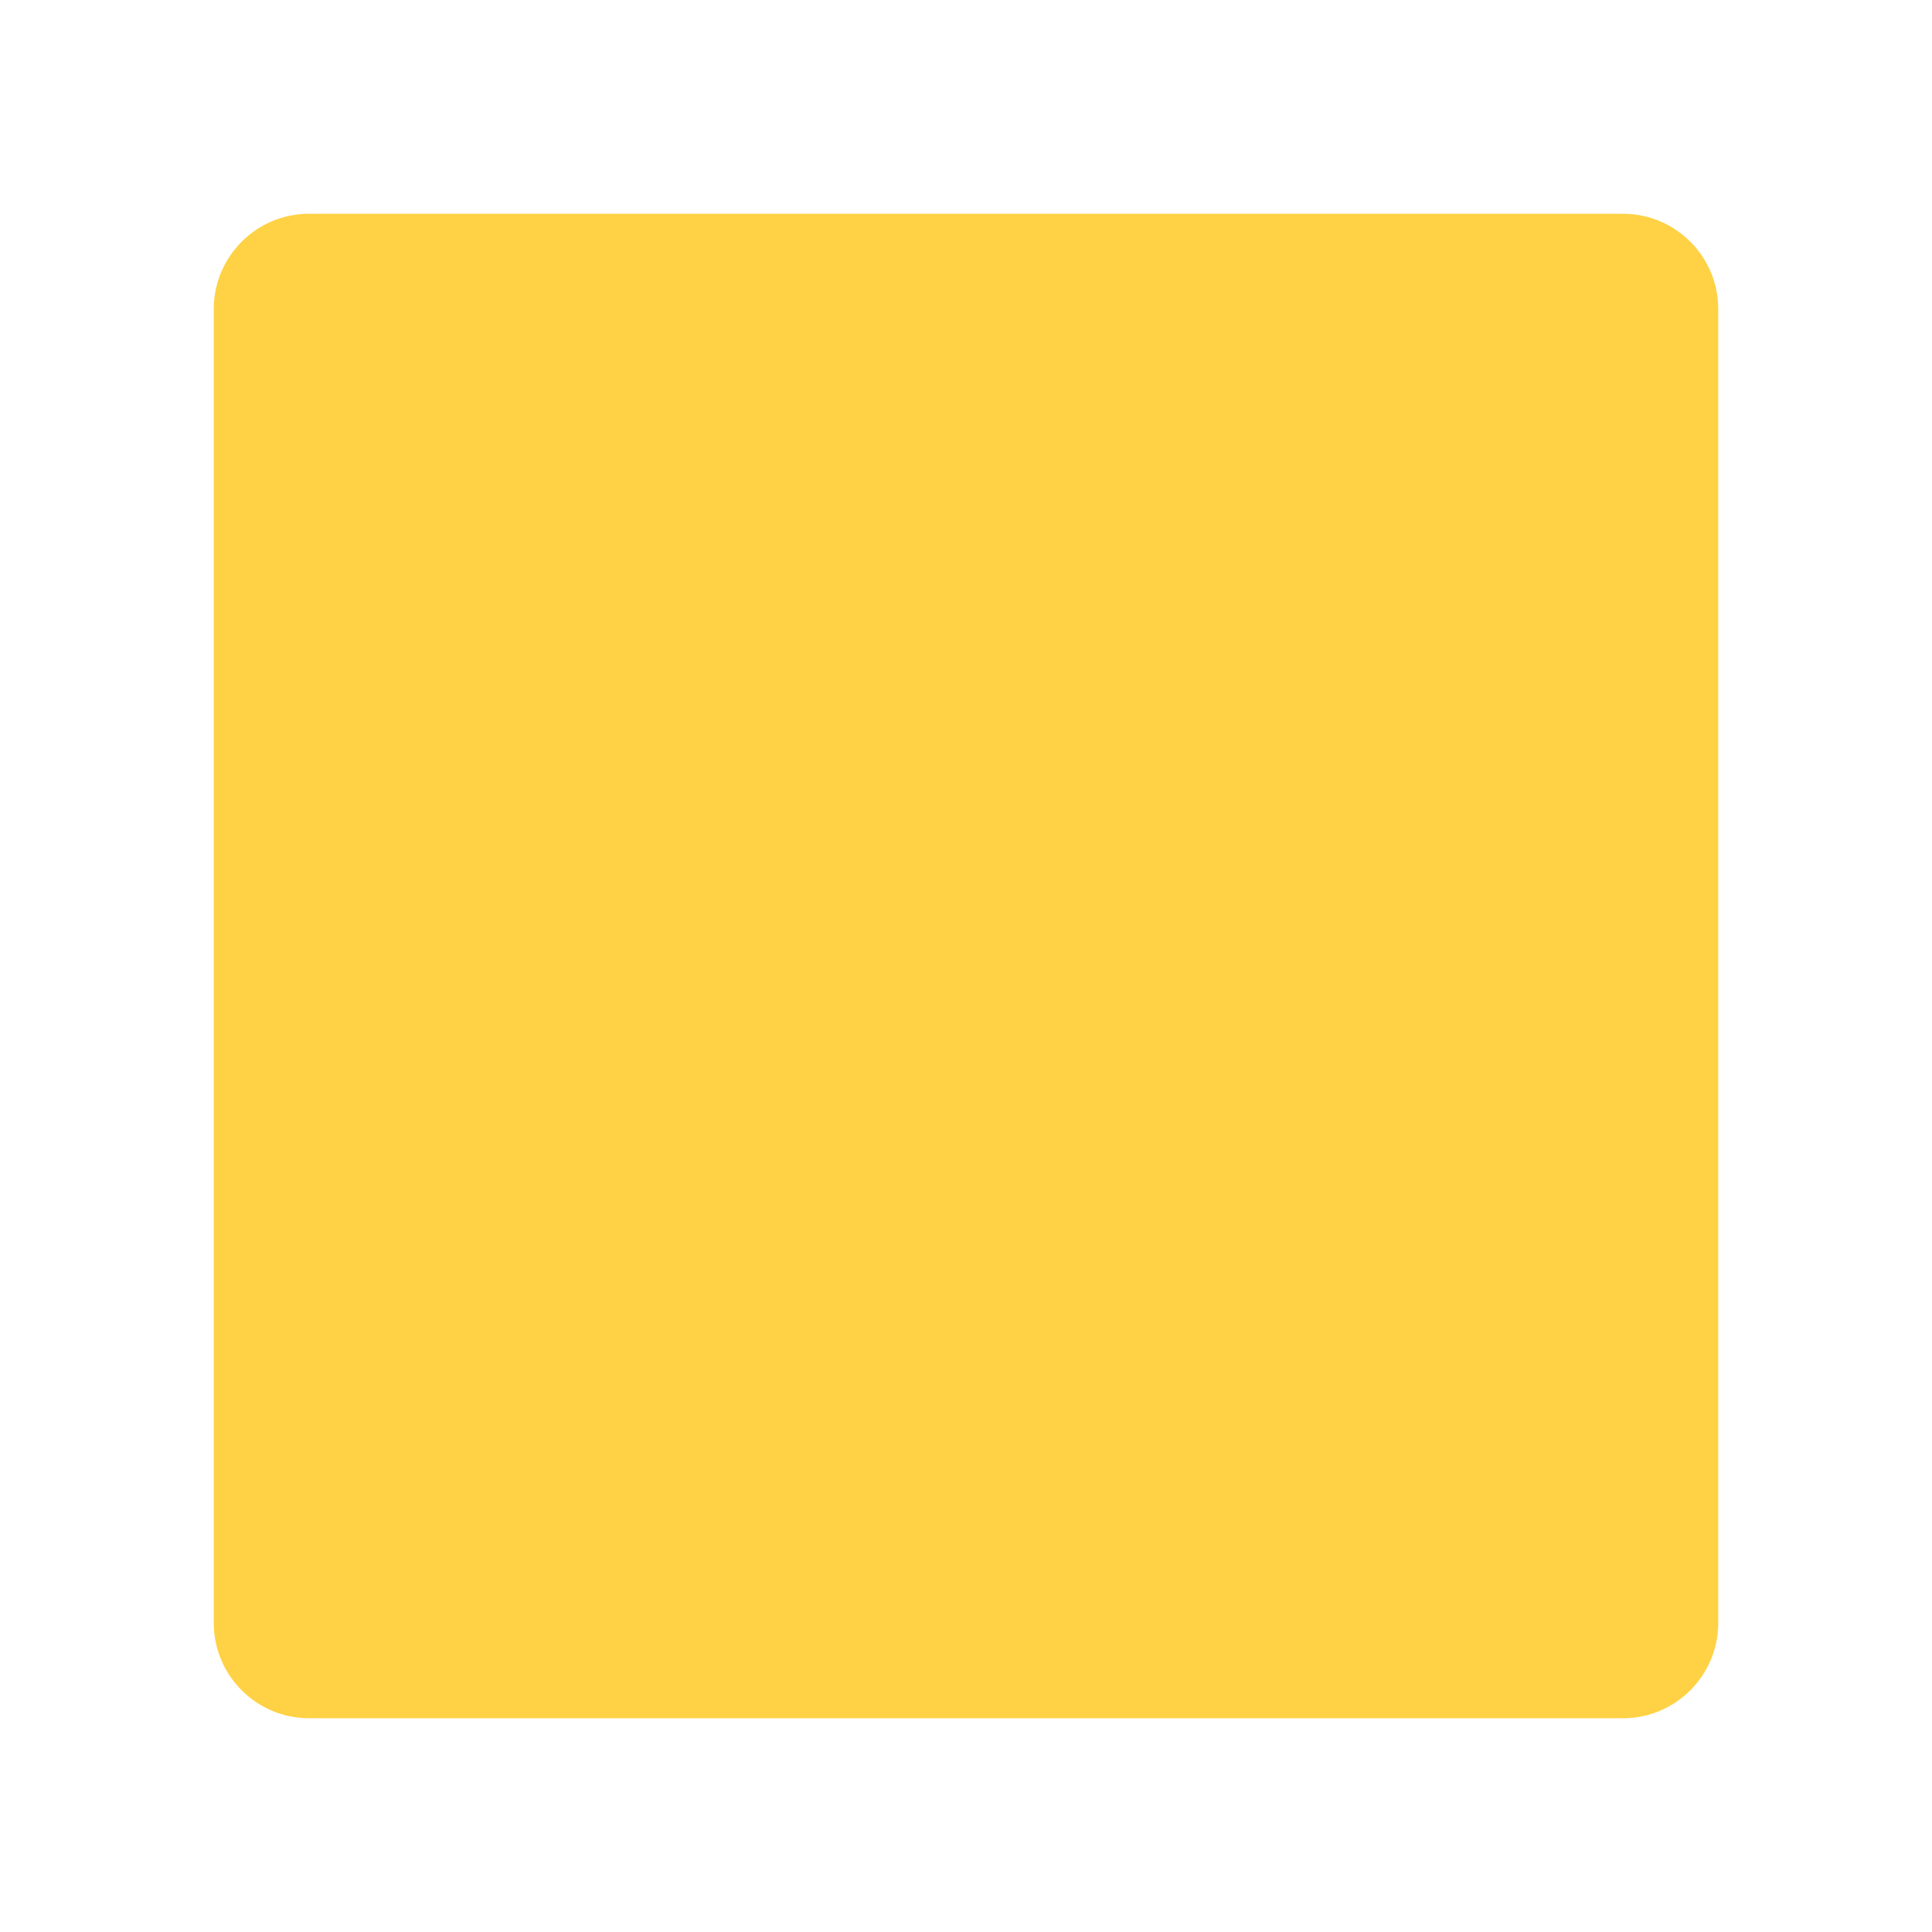
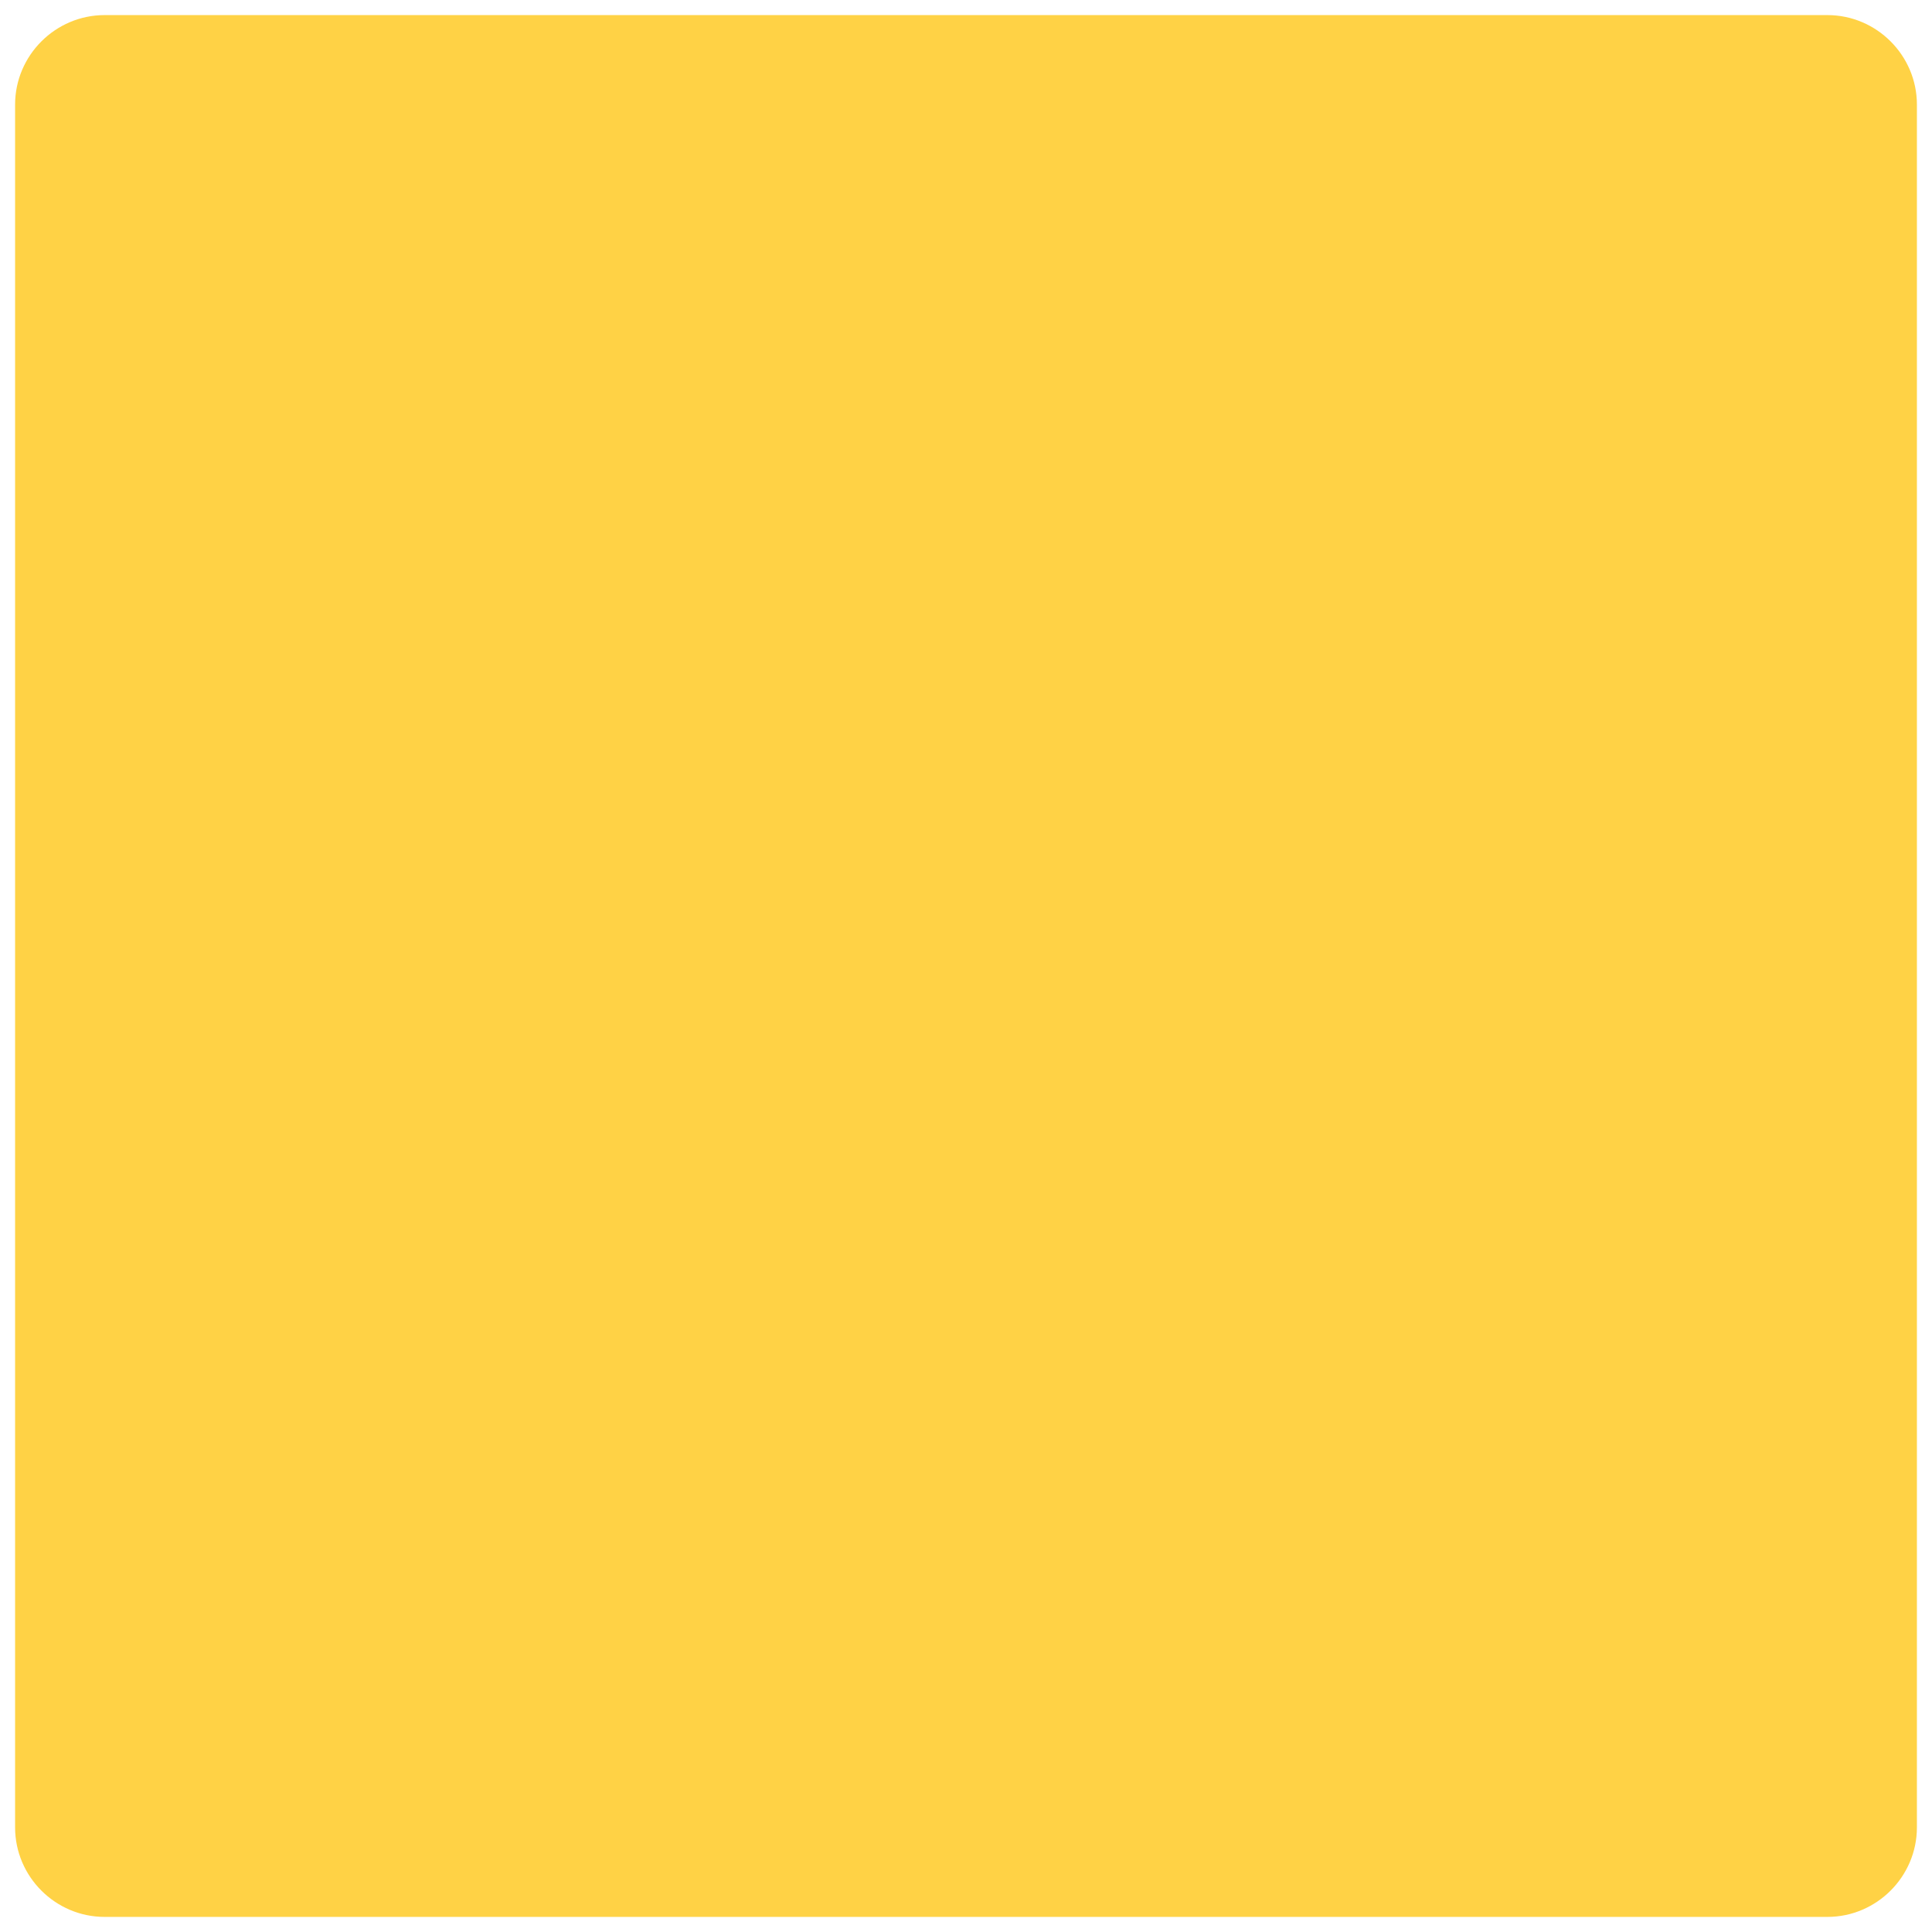
- <svg xmlns="http://www.w3.org/2000/svg" width="100%" height="100%" viewBox="0 0 128 128" version="1.1" xml:space="preserve" style="fill-rule:evenodd;clip-rule:evenodd;stroke-linejoin:round;stroke-miterlimit:1.414;">
-   <path d="M113.839,20.478C113.839,16.992 111.008,14.161 107.522,14.161L20.478,14.161C16.992,14.161 14.161,16.992 14.161,20.478L14.161,107.522C14.161,111.008 16.992,113.839 20.478,113.839L107.522,113.839C111.008,113.839 113.839,111.008 113.839,107.522L113.839,20.478Z" style="fill:rgb(255,210,69);" />
+ <svg xmlns="http://www.w3.org/2000/svg" width="128px" height="128px" version="1.1" xml:space="preserve" style="fill-rule:evenodd;clip-rule:evenodd;stroke-linejoin:round;stroke-miterlimit:2;">
+   <path d="M6.93,1C3.67,1 1,3.67 1,6.93L1,121.07C1,124.33 3.67,127 6.93,127L121.07,127C124.33,127 127,124.33 127,121.07L127,6.93C127,3.67 124.33,1 121.07,1L6.93,1Z" style="fill:#ffd245;fill-rule:nonzero;" />
</svg>
